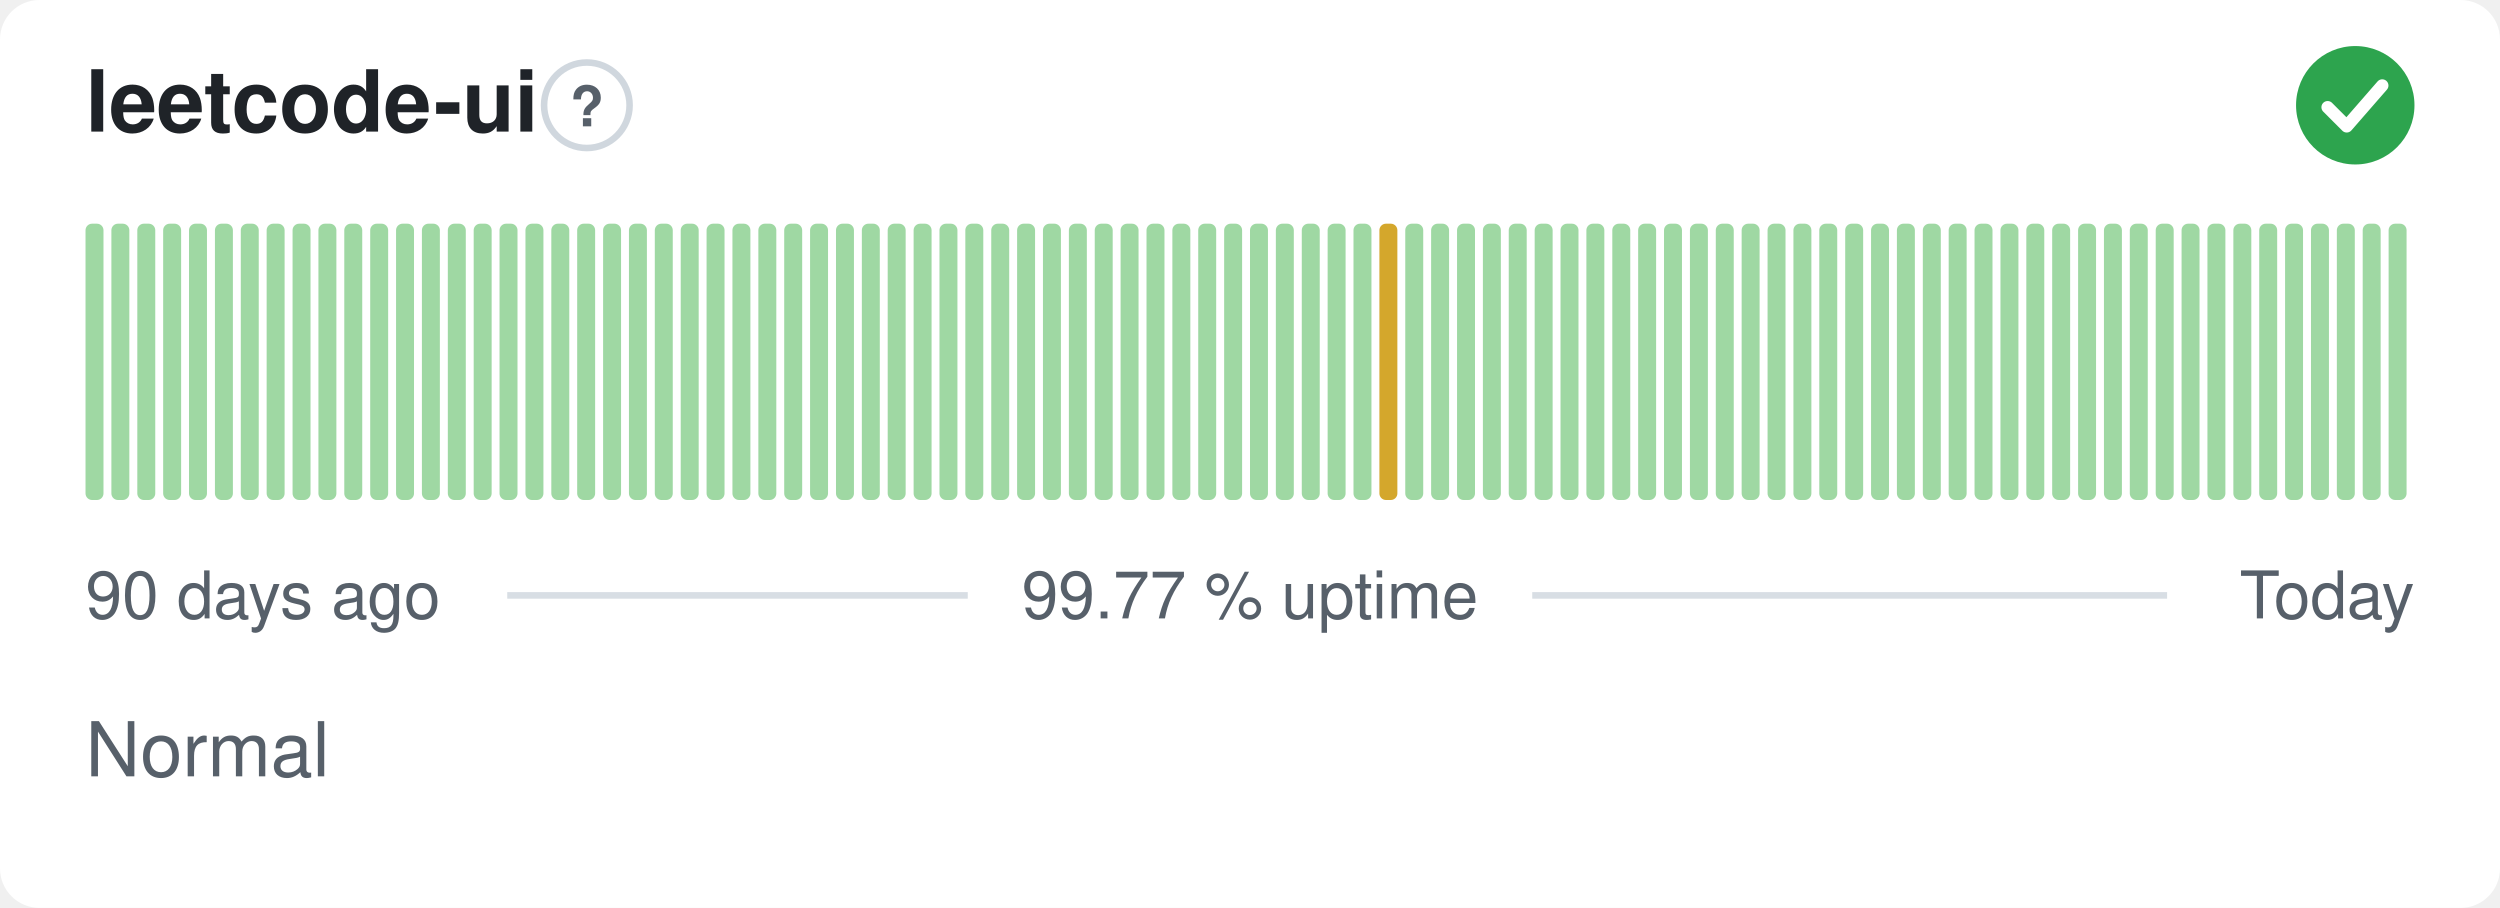
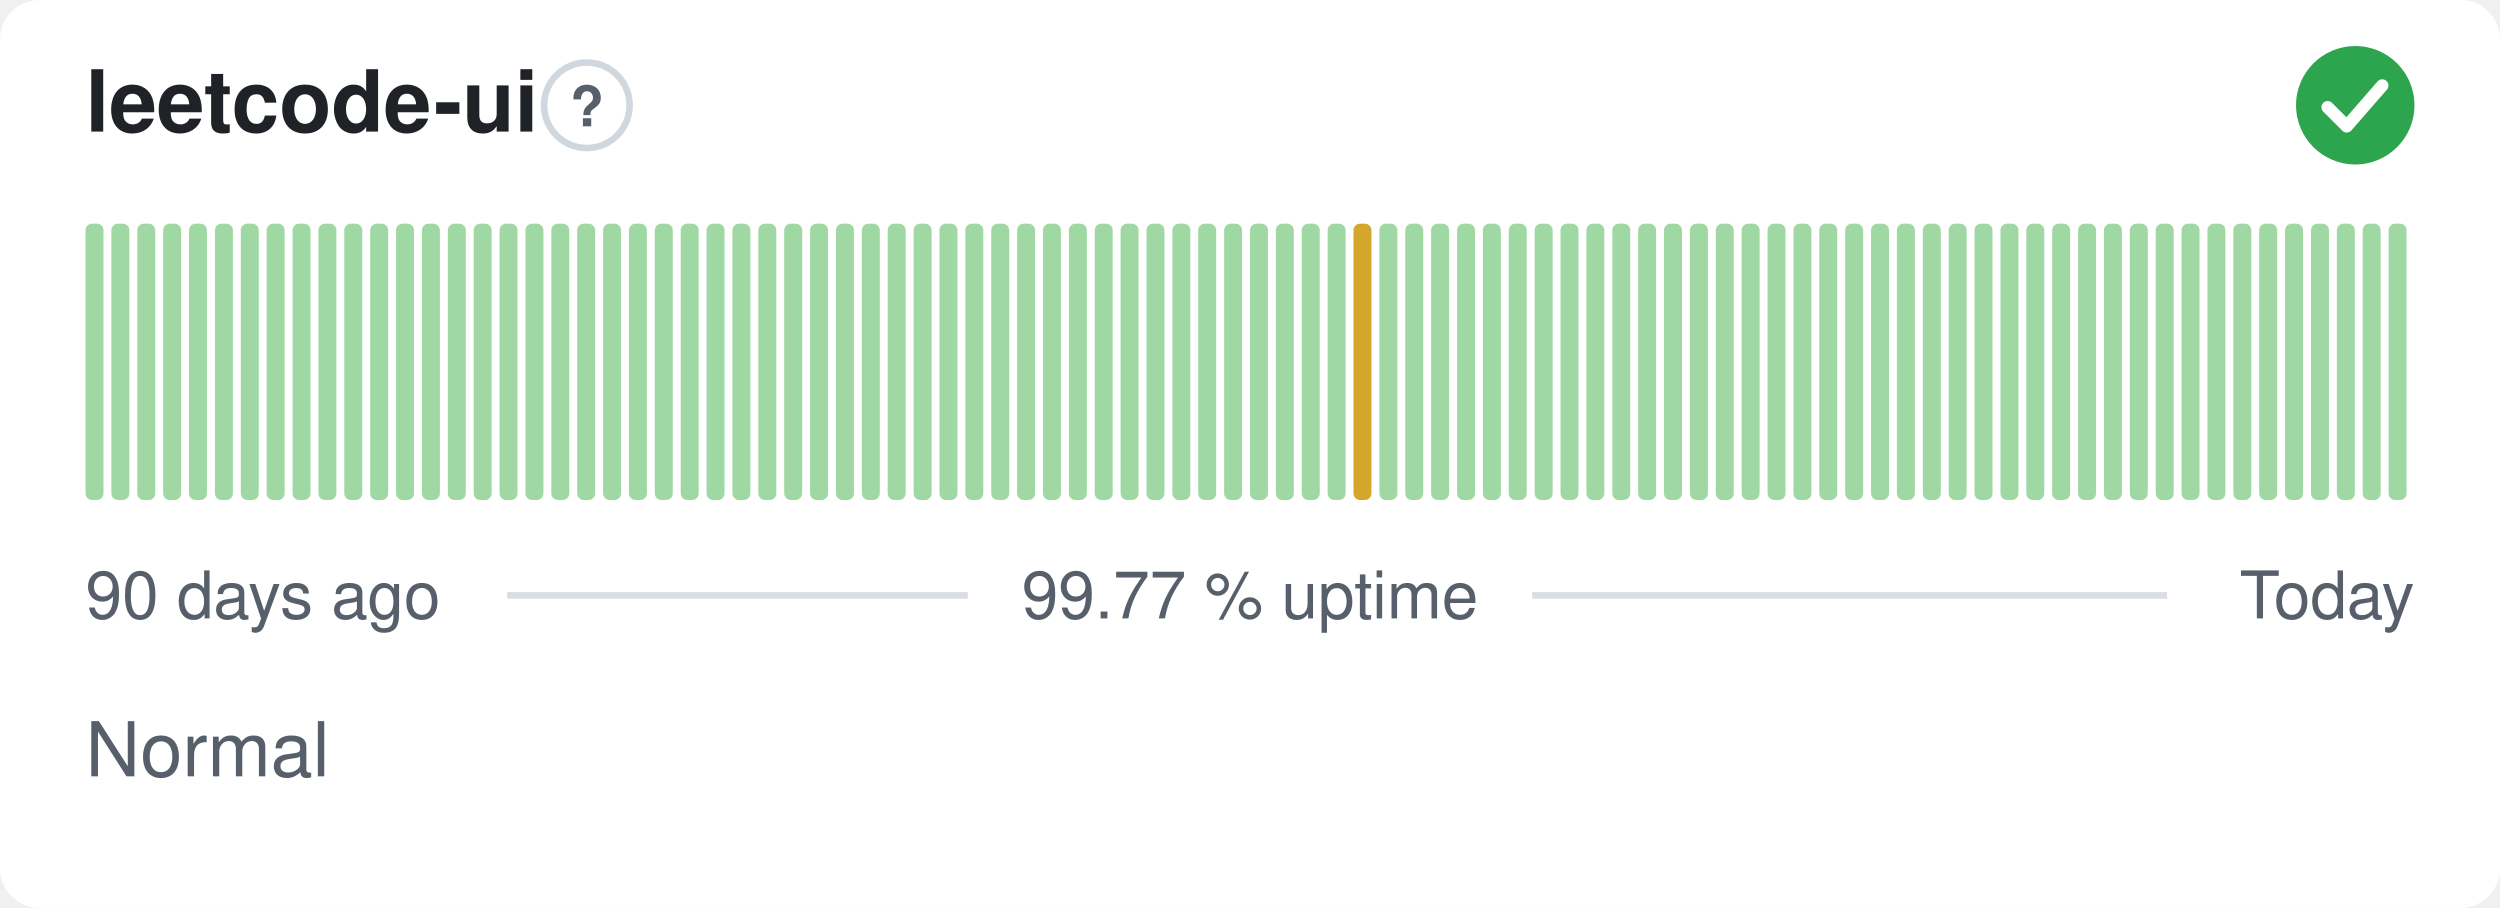
<svg xmlns="http://www.w3.org/2000/svg" width="380" height="138" viewBox="0 0 380 138" role="img" aria-label="leetcode-ui: Normal, 99.77 % uptime over the last 90 days" font-family="-apple-system,BlinkMacSystemFont,'Segoe UI',Helvetica,Arial,sans-serif">
  <style>
    @media (prefers-color-scheme: dark) {
      .bg { fill: #0d1117 }
      .title { fill: #e6edf3 }
      .muted { fill: #8b949e }
      .hint { stroke: #30363d }
      .rule { stroke: #30363d }
      .nodata { fill: #21262d }
    }
  </style>
  <rect class="bg" width="380" height="138" rx="6" fill="#ffffff" />
  <text class="title" x="13" y="20" font-size="13" font-weight="600" fill="#1f2328">leetcode-ui</text>
  <circle class="hint" cx="89.2" cy="16" r="6.5" fill="none" stroke="#d0d7de" stroke-width="1" />
  <text class="muted" x="89.2" y="19.2" text-anchor="middle" font-size="8.5" font-weight="700" fill="#57606a">?</text>
  <circle cx="358" cy="16" r="9" fill="#2da44e" />
  <path d="M353.80 16.30l2.90 2.90 5.40 -6.20" fill="none" stroke="#fff" stroke-width="1.89" stroke-linecap="round" stroke-linejoin="round" />
  <rect x="13.00" y="34.00" width="2.73" height="42.00" rx="1" fill="#9fd8a3" />
  <rect x="16.93" y="34.00" width="2.73" height="42.00" rx="1" fill="#9fd8a3" />
  <rect x="20.87" y="34.00" width="2.73" height="42.00" rx="1" fill="#9fd8a3" />
  <rect x="24.80" y="34.00" width="2.73" height="42.00" rx="1" fill="#9fd8a3" />
  <rect x="28.73" y="34.00" width="2.73" height="42.00" rx="1" fill="#9fd8a3" />
  <rect x="32.67" y="34.00" width="2.73" height="42.00" rx="1" fill="#9fd8a3" />
  <rect x="36.60" y="34.00" width="2.73" height="42.00" rx="1" fill="#9fd8a3" />
  <rect x="40.53" y="34.00" width="2.73" height="42.00" rx="1" fill="#9fd8a3" />
  <rect x="44.47" y="34.00" width="2.73" height="42.00" rx="1" fill="#9fd8a3" />
  <rect x="48.40" y="34.00" width="2.73" height="42.00" rx="1" fill="#9fd8a3" />
  <rect x="52.33" y="34.00" width="2.73" height="42.00" rx="1" fill="#9fd8a3" />
  <rect x="56.27" y="34.00" width="2.73" height="42.00" rx="1" fill="#9fd8a3" />
  <rect x="60.20" y="34.00" width="2.73" height="42.00" rx="1" fill="#9fd8a3" />
  <rect x="64.13" y="34.00" width="2.73" height="42.00" rx="1" fill="#9fd8a3" />
  <rect x="68.07" y="34.00" width="2.73" height="42.00" rx="1" fill="#9fd8a3" />
  <rect x="72.00" y="34.00" width="2.73" height="42.00" rx="1" fill="#9fd8a3" />
  <rect x="75.93" y="34.00" width="2.73" height="42.00" rx="1" fill="#9fd8a3" />
  <rect x="79.87" y="34.00" width="2.73" height="42.00" rx="1" fill="#9fd8a3" />
  <rect x="83.80" y="34.00" width="2.73" height="42.00" rx="1" fill="#9fd8a3" />
  <rect x="87.73" y="34.00" width="2.73" height="42.00" rx="1" fill="#9fd8a3" />
  <rect x="91.67" y="34.00" width="2.73" height="42.00" rx="1" fill="#9fd8a3" />
  <rect x="95.60" y="34.00" width="2.73" height="42.00" rx="1" fill="#9fd8a3" />
  <rect x="99.53" y="34.00" width="2.73" height="42.00" rx="1" fill="#9fd8a3" />
  <rect x="103.47" y="34.00" width="2.73" height="42.00" rx="1" fill="#9fd8a3" />
  <rect x="107.40" y="34.00" width="2.73" height="42.00" rx="1" fill="#9fd8a3" />
  <rect x="111.33" y="34.00" width="2.73" height="42.00" rx="1" fill="#9fd8a3" />
  <rect x="115.27" y="34.00" width="2.73" height="42.00" rx="1" fill="#9fd8a3" />
  <rect x="119.20" y="34.00" width="2.73" height="42.00" rx="1" fill="#9fd8a3" />
  <rect x="123.13" y="34.00" width="2.73" height="42.00" rx="1" fill="#9fd8a3" />
  <rect x="127.07" y="34.00" width="2.73" height="42.00" rx="1" fill="#9fd8a3" />
  <rect x="131.00" y="34.00" width="2.73" height="42.00" rx="1" fill="#9fd8a3" />
  <rect x="134.93" y="34.00" width="2.73" height="42.00" rx="1" fill="#9fd8a3" />
  <rect x="138.87" y="34.00" width="2.73" height="42.00" rx="1" fill="#9fd8a3" />
  <rect x="142.80" y="34.00" width="2.73" height="42.00" rx="1" fill="#9fd8a3" />
  <rect x="146.73" y="34.00" width="2.73" height="42.00" rx="1" fill="#9fd8a3" />
  <rect x="150.67" y="34.00" width="2.73" height="42.00" rx="1" fill="#9fd8a3" />
  <rect x="154.60" y="34.00" width="2.73" height="42.00" rx="1" fill="#9fd8a3" />
  <rect x="158.53" y="34.00" width="2.73" height="42.00" rx="1" fill="#9fd8a3" />
  <rect x="162.47" y="34.00" width="2.73" height="42.00" rx="1" fill="#9fd8a3" />
  <rect x="166.40" y="34.00" width="2.73" height="42.00" rx="1" fill="#9fd8a3" />
  <rect x="170.33" y="34.00" width="2.73" height="42.00" rx="1" fill="#9fd8a3" />
  <rect x="174.27" y="34.00" width="2.73" height="42.00" rx="1" fill="#9fd8a3" />
  <rect x="178.20" y="34.00" width="2.73" height="42.00" rx="1" fill="#9fd8a3" />
  <rect x="182.13" y="34.00" width="2.73" height="42.00" rx="1" fill="#9fd8a3" />
  <rect x="186.07" y="34.00" width="2.73" height="42.00" rx="1" fill="#9fd8a3" />
  <rect x="190.00" y="34.00" width="2.73" height="42.00" rx="1" fill="#9fd8a3" />
  <rect x="193.93" y="34.00" width="2.73" height="42.00" rx="1" fill="#9fd8a3" />
  <rect x="197.87" y="34.00" width="2.73" height="42.00" rx="1" fill="#9fd8a3" />
  <rect x="201.80" y="34.00" width="2.73" height="42.00" rx="1" fill="#9fd8a3" />
-   <rect x="205.73" y="34.00" width="2.73" height="42.00" rx="1" fill="#9fd8a3" />
-   <rect x="209.67" y="34.00" width="2.73" height="42.00" rx="1" fill="#d4a72c" />
+   <rect x="205.73" y="34.00" width="2.73" height="42.00" rx="1" fill="#d4a72c" />
+   <rect x="209.67" y="34.00" width="2.73" height="42.00" rx="1" fill="#9fd8a3" />
  <rect x="213.60" y="34.00" width="2.73" height="42.00" rx="1" fill="#9fd8a3" />
  <rect x="217.53" y="34.00" width="2.73" height="42.00" rx="1" fill="#9fd8a3" />
  <rect x="221.47" y="34.00" width="2.73" height="42.00" rx="1" fill="#9fd8a3" />
  <rect x="225.40" y="34.00" width="2.73" height="42.00" rx="1" fill="#9fd8a3" />
  <rect x="229.33" y="34.00" width="2.73" height="42.00" rx="1" fill="#9fd8a3" />
  <rect x="233.27" y="34.00" width="2.73" height="42.00" rx="1" fill="#9fd8a3" />
  <rect x="237.20" y="34.00" width="2.73" height="42.00" rx="1" fill="#9fd8a3" />
  <rect x="241.13" y="34.00" width="2.73" height="42.00" rx="1" fill="#9fd8a3" />
  <rect x="245.07" y="34.00" width="2.73" height="42.00" rx="1" fill="#9fd8a3" />
  <rect x="249.00" y="34.00" width="2.73" height="42.00" rx="1" fill="#9fd8a3" />
  <rect x="252.93" y="34.00" width="2.73" height="42.00" rx="1" fill="#9fd8a3" />
  <rect x="256.87" y="34.00" width="2.73" height="42.00" rx="1" fill="#9fd8a3" />
  <rect x="260.80" y="34.00" width="2.73" height="42.00" rx="1" fill="#9fd8a3" />
  <rect x="264.73" y="34.00" width="2.73" height="42.00" rx="1" fill="#9fd8a3" />
  <rect x="268.67" y="34.00" width="2.73" height="42.00" rx="1" fill="#9fd8a3" />
  <rect x="272.60" y="34.00" width="2.73" height="42.00" rx="1" fill="#9fd8a3" />
  <rect x="276.53" y="34.00" width="2.73" height="42.00" rx="1" fill="#9fd8a3" />
  <rect x="280.47" y="34.00" width="2.73" height="42.00" rx="1" fill="#9fd8a3" />
  <rect x="284.40" y="34.00" width="2.73" height="42.00" rx="1" fill="#9fd8a3" />
  <rect x="288.33" y="34.00" width="2.73" height="42.00" rx="1" fill="#9fd8a3" />
  <rect x="292.27" y="34.00" width="2.73" height="42.00" rx="1" fill="#9fd8a3" />
  <rect x="296.20" y="34.00" width="2.73" height="42.00" rx="1" fill="#9fd8a3" />
  <rect x="300.13" y="34.00" width="2.73" height="42.00" rx="1" fill="#9fd8a3" />
  <rect x="304.07" y="34.00" width="2.73" height="42.00" rx="1" fill="#9fd8a3" />
  <rect x="308.00" y="34.00" width="2.73" height="42.00" rx="1" fill="#9fd8a3" />
  <rect x="311.93" y="34.00" width="2.73" height="42.00" rx="1" fill="#9fd8a3" />
  <rect x="315.87" y="34.00" width="2.73" height="42.00" rx="1" fill="#9fd8a3" />
  <rect x="319.80" y="34.00" width="2.73" height="42.00" rx="1" fill="#9fd8a3" />
  <rect x="323.73" y="34.00" width="2.73" height="42.00" rx="1" fill="#9fd8a3" />
  <rect x="327.67" y="34.00" width="2.73" height="42.00" rx="1" fill="#9fd8a3" />
  <rect x="331.60" y="34.00" width="2.73" height="42.00" rx="1" fill="#9fd8a3" />
  <rect x="335.53" y="34.00" width="2.73" height="42.00" rx="1" fill="#9fd8a3" />
  <rect x="339.47" y="34.00" width="2.73" height="42.00" rx="1" fill="#9fd8a3" />
  <rect x="343.40" y="34.00" width="2.73" height="42.00" rx="1" fill="#9fd8a3" />
  <rect x="347.33" y="34.00" width="2.73" height="42.00" rx="1" fill="#9fd8a3" />
  <rect x="351.27" y="34.00" width="2.73" height="42.00" rx="1" fill="#9fd8a3" />
  <rect x="355.20" y="34.00" width="2.73" height="42.00" rx="1" fill="#9fd8a3" />
  <rect x="359.13" y="34.00" width="2.73" height="42.00" rx="1" fill="#9fd8a3" />
  <rect x="363.07" y="34.00" width="2.73" height="42.00" rx="1" fill="#9fd8a3" />
  <text class="muted" x="13" y="94" font-size="10" fill="#57606a">90 days ago</text>
  <text class="muted" x="190" y="94" text-anchor="middle" font-size="10" fill="#57606a">99.77 % uptime</text>
  <text class="muted" x="367" y="94" text-anchor="end" font-size="10" fill="#57606a">Today</text>
  <line class="rule" x1="77.1" y1="90.5" x2="147.1" y2="90.5" stroke="#d8dee4" stroke-width="1" />
  <line class="rule" x1="232.9" y1="90.5" x2="329.4" y2="90.5" stroke="#d8dee4" stroke-width="1" />
  <text class="muted" x="13" y="118" font-size="11.5" fill="#57606a">Normal</text>
</svg>
